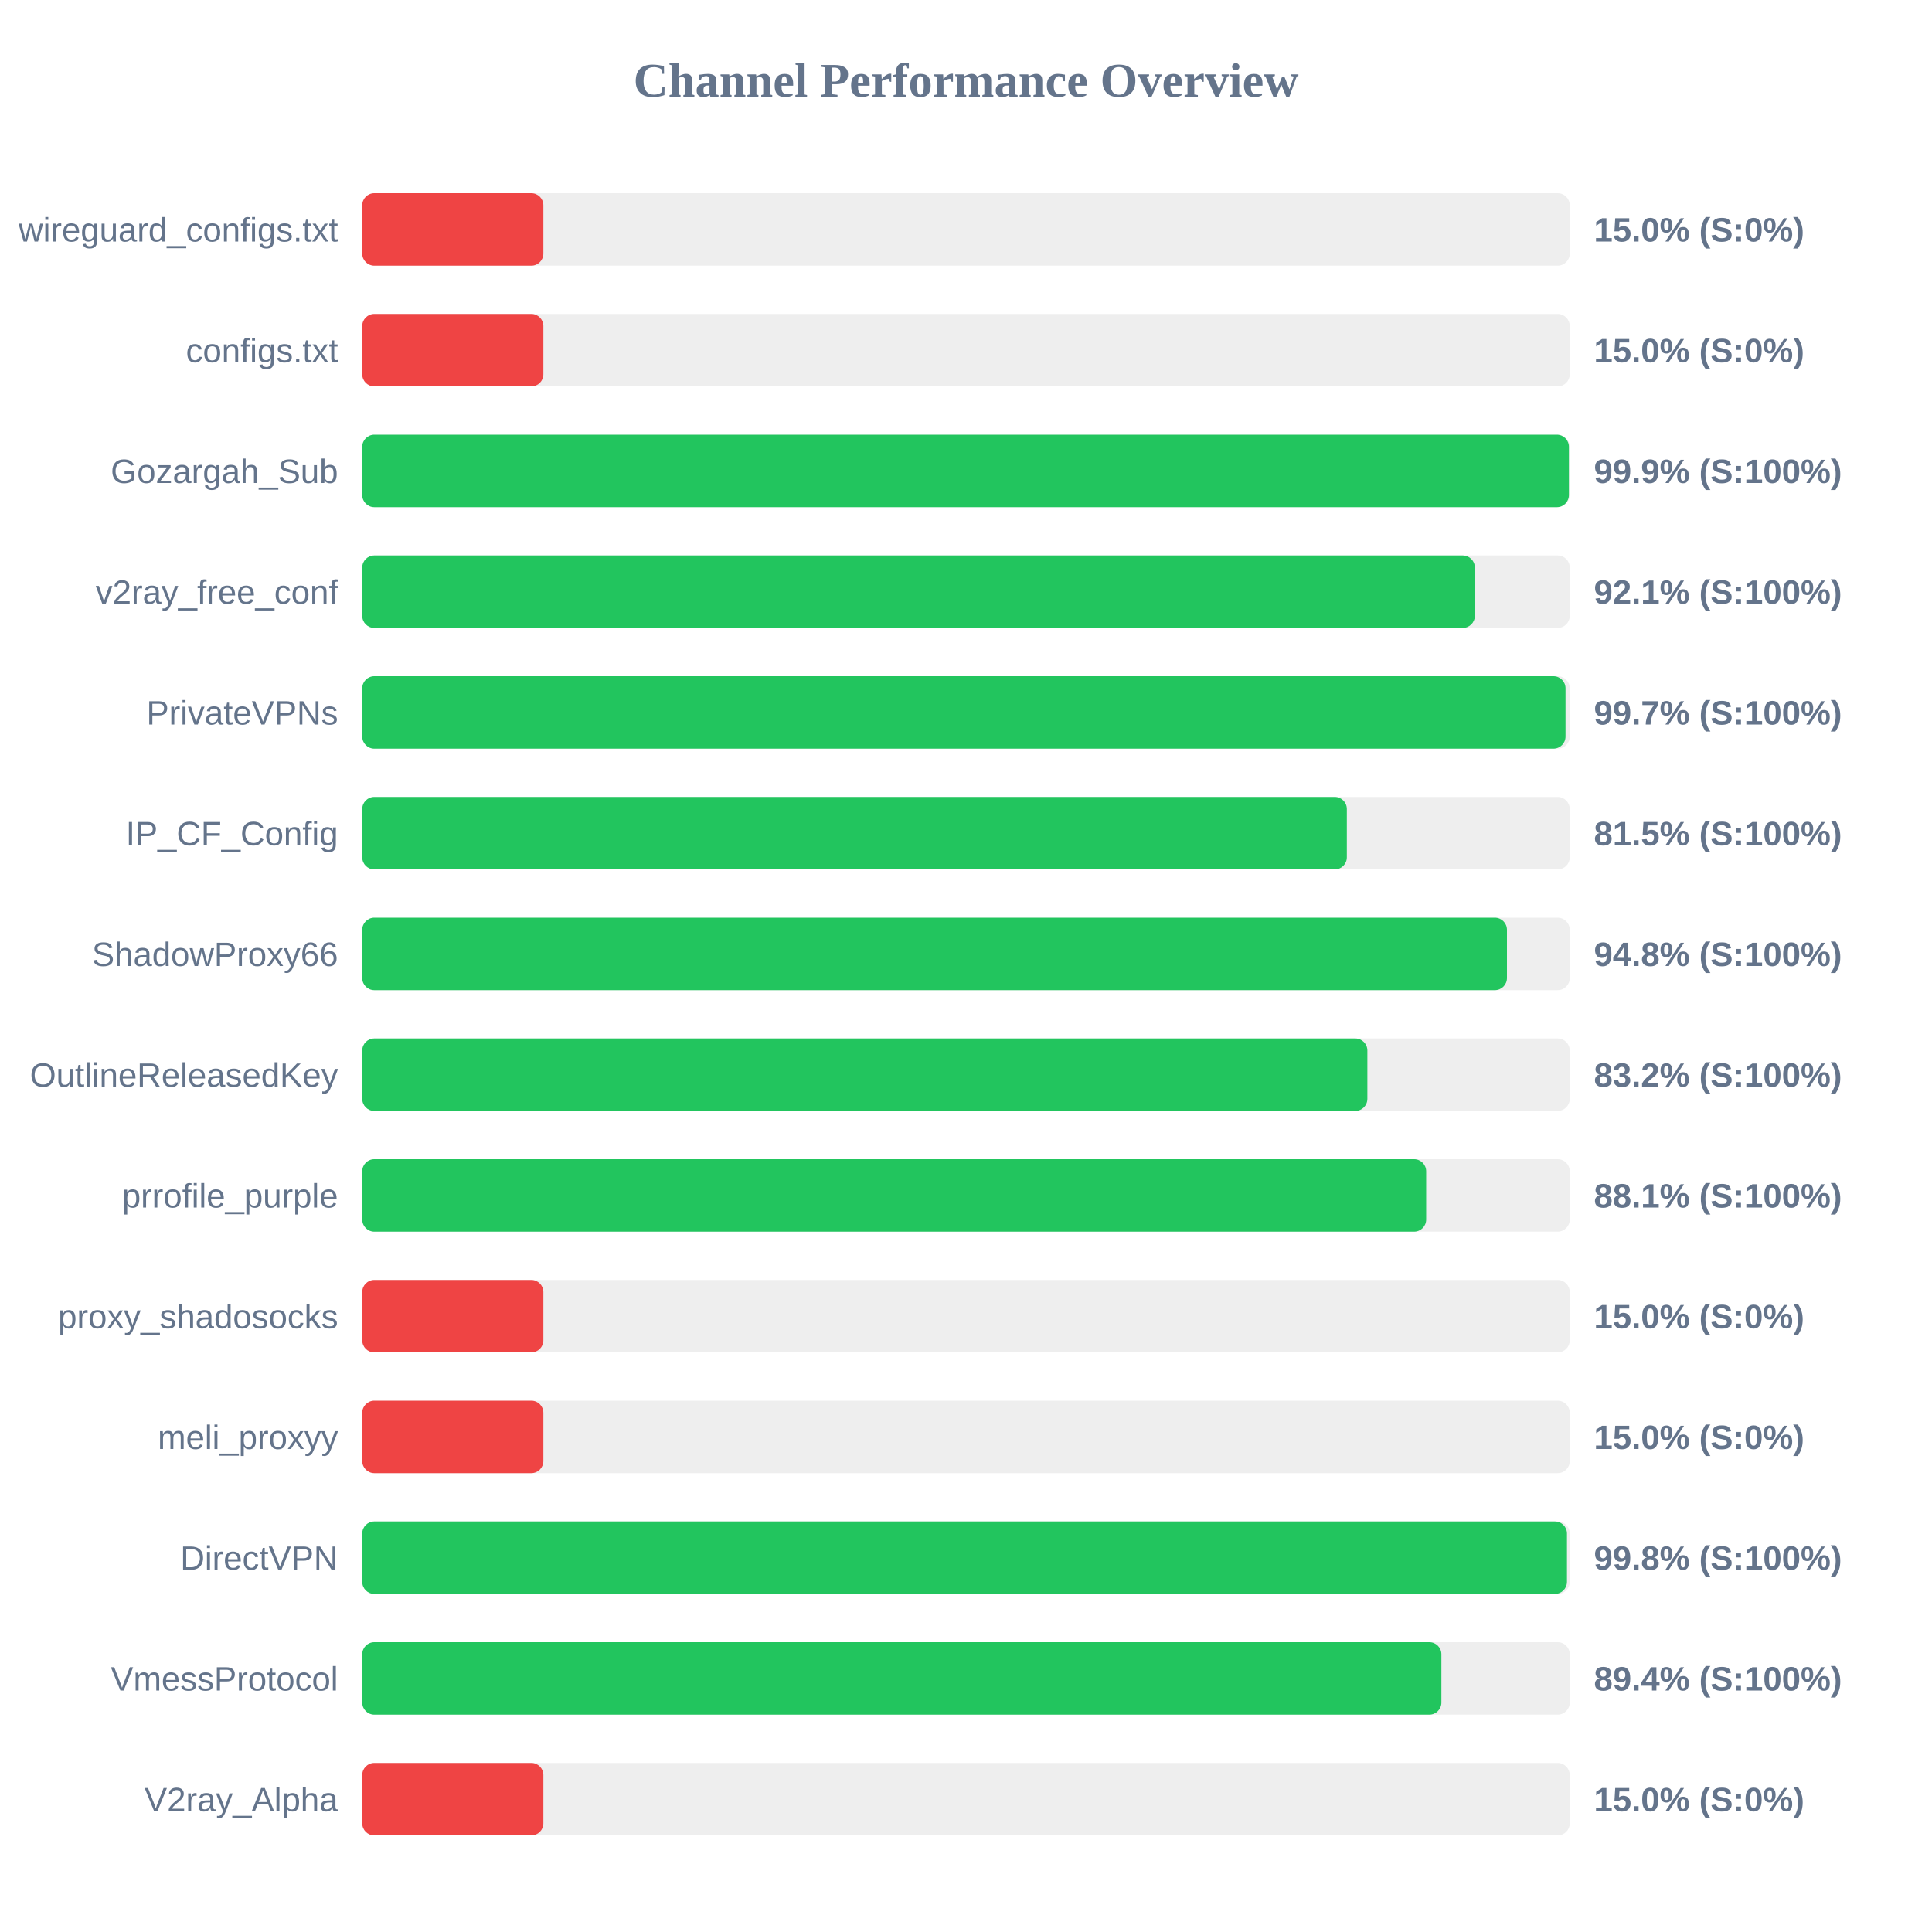
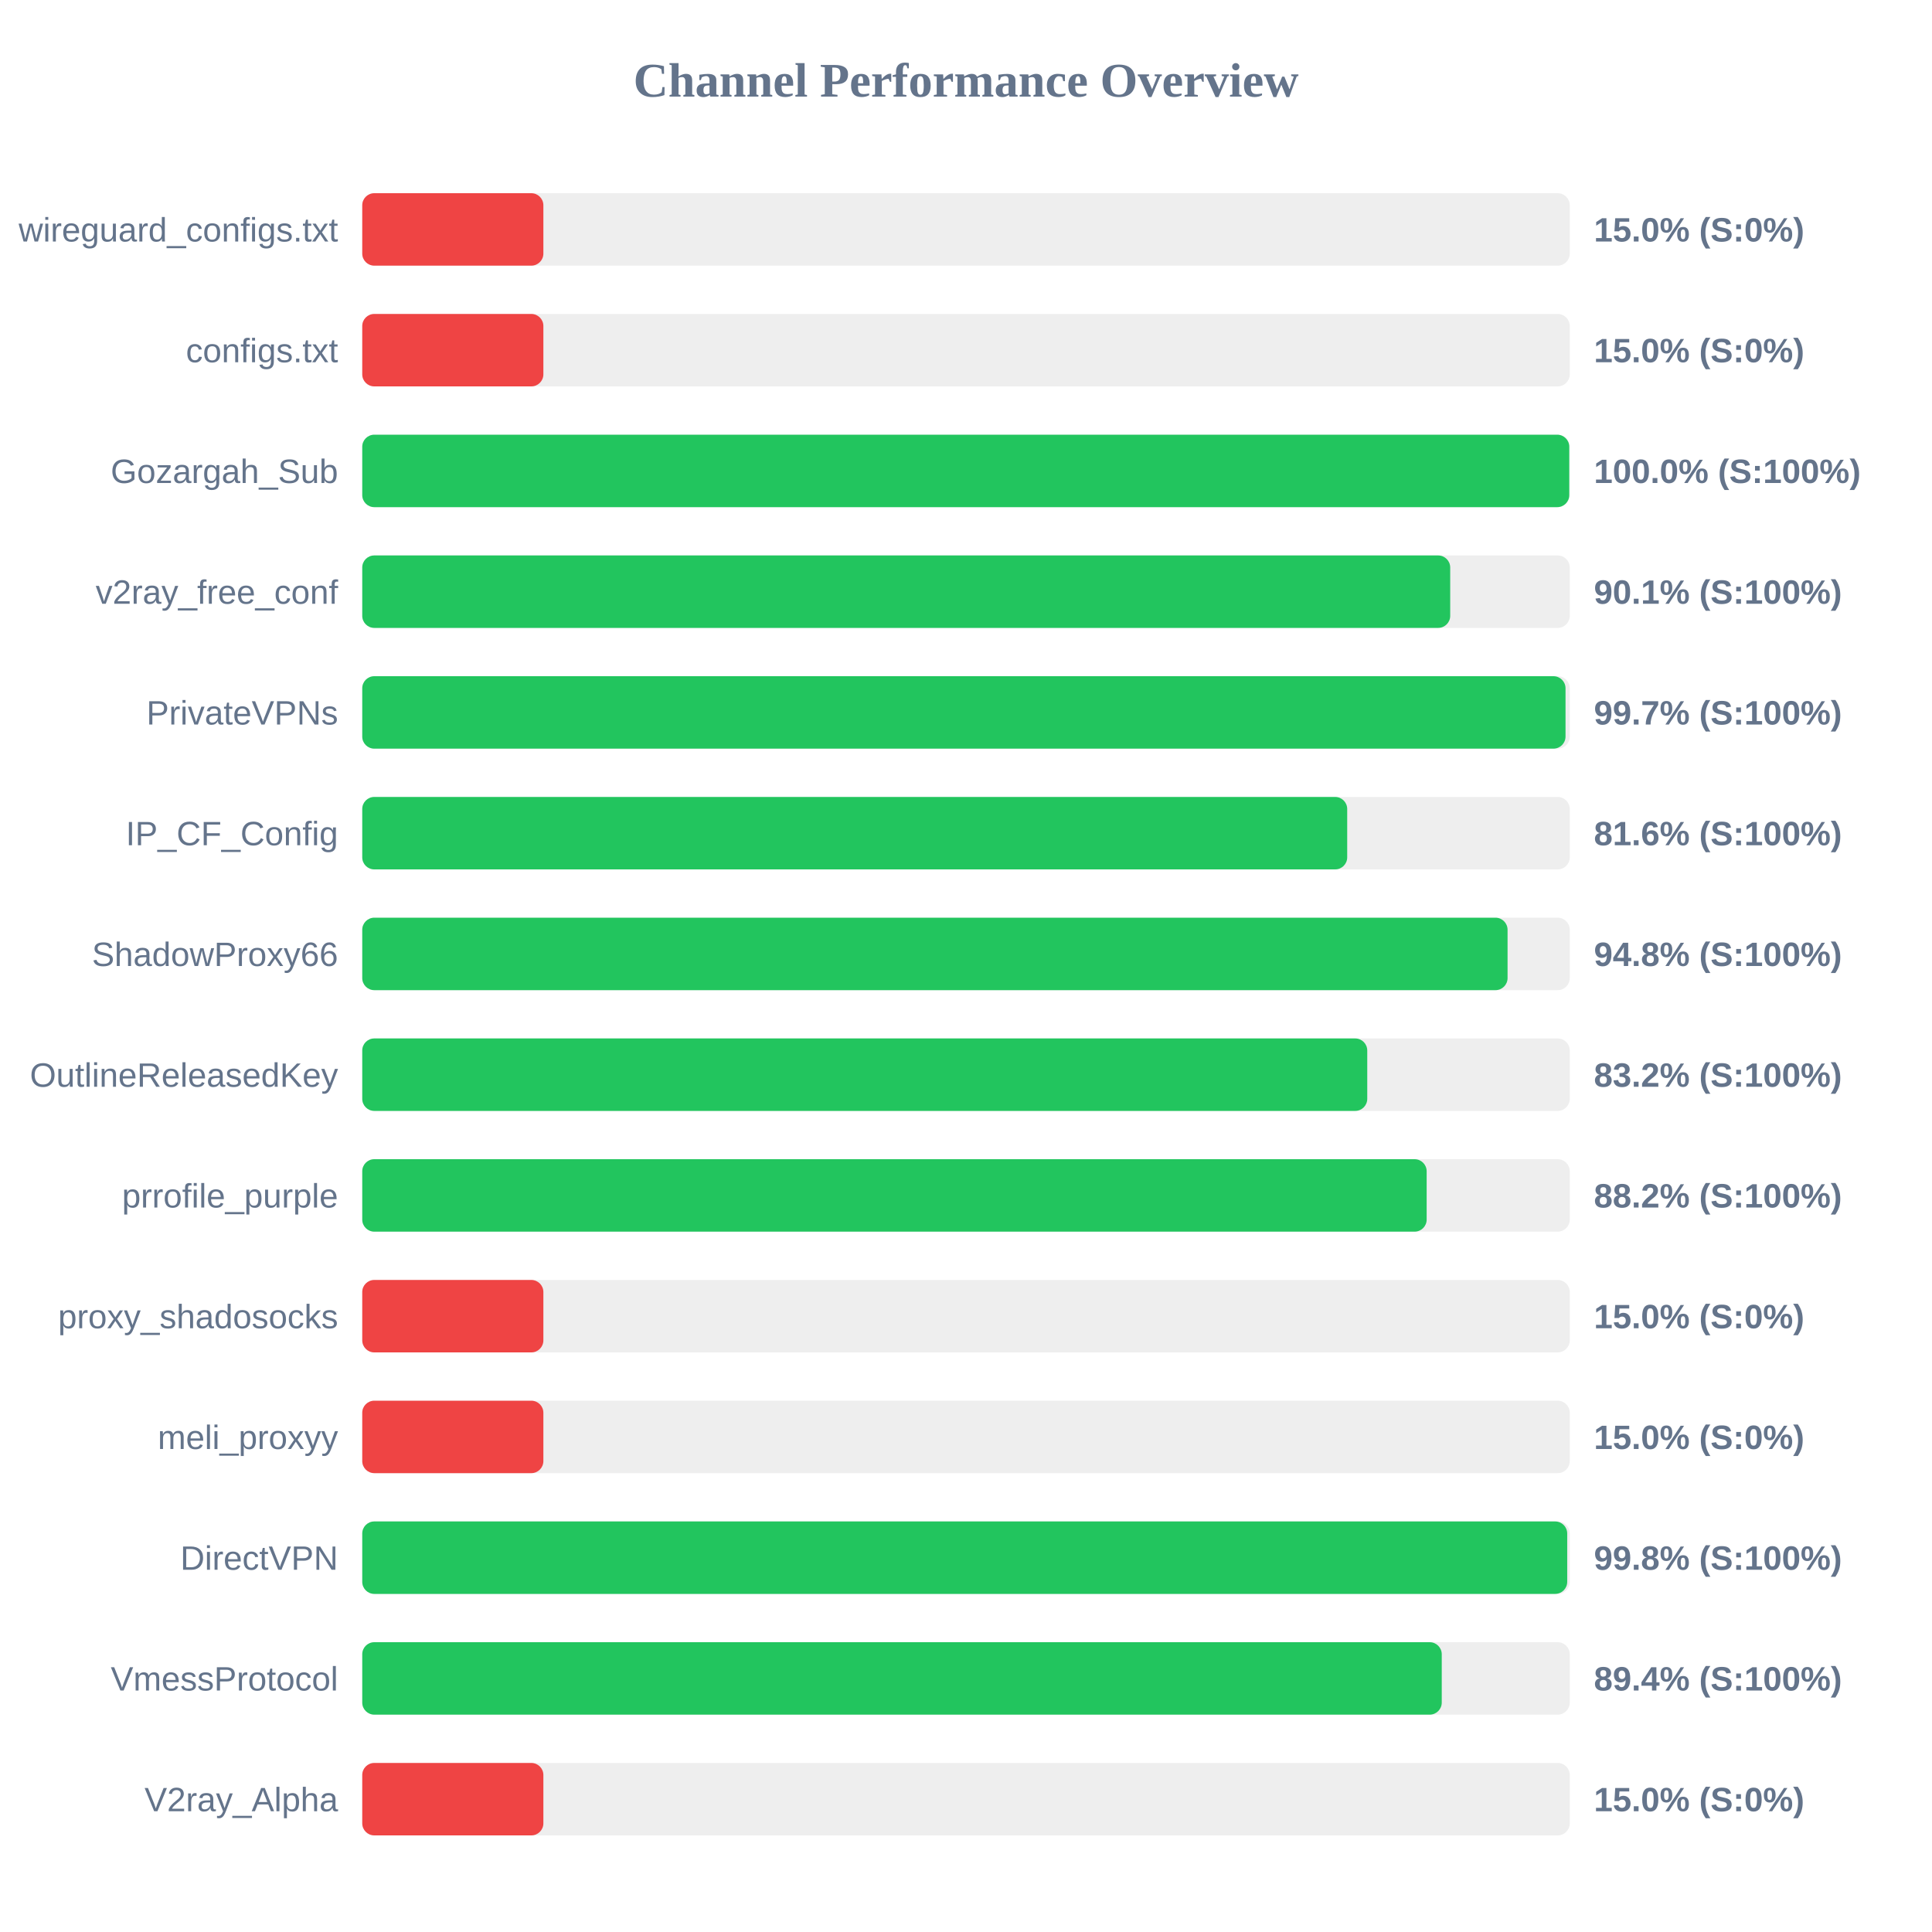
<svg xmlns="http://www.w3.org/2000/svg" width="800" height="800" version="1.1">
  <style>
        .row { font: 14px Arial; fill: #64748b; }
        .score { font: bold 14px Arial; fill: #64748b; }
    </style>
  <text x="400" y="40" text-anchor="middle" font-size="20px" font-weight="bold" fill="#64748b">Channel Performance Overview</text>
  <rect x="150" y="80" width="500" height="30" fill="#eee" rx="5" />
  <rect x="150" y="80" width="75.0" height="30" fill="#ef4444" rx="5" />
  <text x="140" y="100" text-anchor="end" class="row">wireguard_configs.txt</text>
  <text x="660" y="100" text-anchor="start" class="score">15.0% (S:0%)</text>
  <rect x="150" y="130" width="500" height="30" fill="#eee" rx="5" />
  <rect x="150" y="130" width="75.0" height="30" fill="#ef4444" rx="5" />
  <text x="140" y="150" text-anchor="end" class="row">configs.txt</text>
  <text x="660" y="150" text-anchor="start" class="score">15.0% (S:0%)</text>
  <rect x="150" y="180" width="500" height="30" fill="#eee" rx="5" />
-   <rect x="150" y="180" width="499.65" height="30" fill="#22c55e" rx="5" />
+   <rect x="150" y="180" width="499.8" height="30" fill="#22c55e" rx="5" />
  <text x="140" y="200" text-anchor="end" class="row">Gozargah_Sub</text>
-   <text x="660" y="200" text-anchor="start" class="score">99.9% (S:100%)</text>
+   <text x="660" y="200" text-anchor="start" class="score">100.0% (S:100%)</text>
  <rect x="150" y="230" width="500" height="30" fill="#eee" rx="5" />
-   <rect x="150" y="230" width="460.7" height="30" fill="#22c55e" rx="5" />
+   <rect x="150" y="230" width="450.5" height="30" fill="#22c55e" rx="5" />
  <text x="140" y="250" text-anchor="end" class="row">v2ray_free_conf</text>
-   <text x="660" y="250" text-anchor="start" class="score">92.1% (S:100%)</text>
+   <text x="660" y="250" text-anchor="start" class="score">90.1% (S:100%)</text>
  <rect x="150" y="280" width="500" height="30" fill="#eee" rx="5" />
  <rect x="150" y="280" width="498.25" height="30" fill="#22c55e" rx="5" />
  <text x="140" y="300" text-anchor="end" class="row">PrivateVPNs</text>
  <text x="660" y="300" text-anchor="start" class="score">99.7% (S:100%)</text>
  <rect x="150" y="330" width="500" height="30" fill="#eee" rx="5" />
-   <rect x="150" y="330" width="407.7" height="30" fill="#22c55e" rx="5" />
+   <rect x="150" y="330" width="407.85" height="30" fill="#22c55e" rx="5" />
  <text x="140" y="350" text-anchor="end" class="row">IP_CF_Config</text>
-   <text x="660" y="350" text-anchor="start" class="score">81.5% (S:100%)</text>
+   <text x="660" y="350" text-anchor="start" class="score">81.6% (S:100%)</text>
  <rect x="150" y="380" width="500" height="30" fill="#eee" rx="5" />
-   <rect x="150" y="380" width="474.0" height="30" fill="#22c55e" rx="5" />
+   <rect x="150" y="380" width="474.25" height="30" fill="#22c55e" rx="5" />
  <text x="140" y="400" text-anchor="end" class="row">ShadowProxy66</text>
  <text x="660" y="400" text-anchor="start" class="score">94.8% (S:100%)</text>
  <rect x="150" y="430" width="500" height="30" fill="#eee" rx="5" />
-   <rect x="150" y="430" width="416.2" height="30" fill="#22c55e" rx="5" />
+   <rect x="150" y="430" width="416.15" height="30" fill="#22c55e" rx="5" />
  <text x="140" y="450" text-anchor="end" class="row">OutlineReleasedKey</text>
  <text x="660" y="450" text-anchor="start" class="score">83.2% (S:100%)</text>
  <rect x="150" y="480" width="500" height="30" fill="#eee" rx="5" />
-   <rect x="150" y="480" width="440.55" height="30" fill="#22c55e" rx="5" />
+   <rect x="150" y="480" width="440.75" height="30" fill="#22c55e" rx="5" />
  <text x="140" y="500" text-anchor="end" class="row">prrofile_purple</text>
-   <text x="660" y="500" text-anchor="start" class="score">88.1% (S:100%)</text>
+   <text x="660" y="500" text-anchor="start" class="score">88.2% (S:100%)</text>
  <rect x="150" y="530" width="500" height="30" fill="#eee" rx="5" />
  <rect x="150" y="530" width="75.0" height="30" fill="#ef4444" rx="5" />
  <text x="140" y="550" text-anchor="end" class="row">proxy_shadosocks</text>
  <text x="660" y="550" text-anchor="start" class="score">15.0% (S:0%)</text>
  <rect x="150" y="580" width="500" height="30" fill="#eee" rx="5" />
  <rect x="150" y="580" width="75.0" height="30" fill="#ef4444" rx="5" />
  <text x="140" y="600" text-anchor="end" class="row">meli_proxyy</text>
  <text x="660" y="600" text-anchor="start" class="score">15.0% (S:0%)</text>
  <rect x="150" y="630" width="500" height="30" fill="#eee" rx="5" />
-   <rect x="150" y="630" width="498.85" height="30" fill="#22c55e" rx="5" />
+   <rect x="150" y="630" width="498.95" height="30" fill="#22c55e" rx="5" />
  <text x="140" y="650" text-anchor="end" class="row">DirectVPN</text>
  <text x="660" y="650" text-anchor="start" class="score">99.8% (S:100%)</text>
  <rect x="150" y="680" width="500" height="30" fill="#eee" rx="5" />
-   <rect x="150" y="680" width="446.85" height="30" fill="#22c55e" rx="5" />
+   <rect x="150" y="680" width="447.0" height="30" fill="#22c55e" rx="5" />
  <text x="140" y="700" text-anchor="end" class="row">VmessProtocol</text>
  <text x="660" y="700" text-anchor="start" class="score">89.4% (S:100%)</text>
  <rect x="150" y="730" width="500" height="30" fill="#eee" rx="5" />
  <rect x="150" y="730" width="75.0" height="30" fill="#ef4444" rx="5" />
  <text x="140" y="750" text-anchor="end" class="row">V2ray_Alpha</text>
  <text x="660" y="750" text-anchor="start" class="score">15.0% (S:0%)</text>
</svg>
